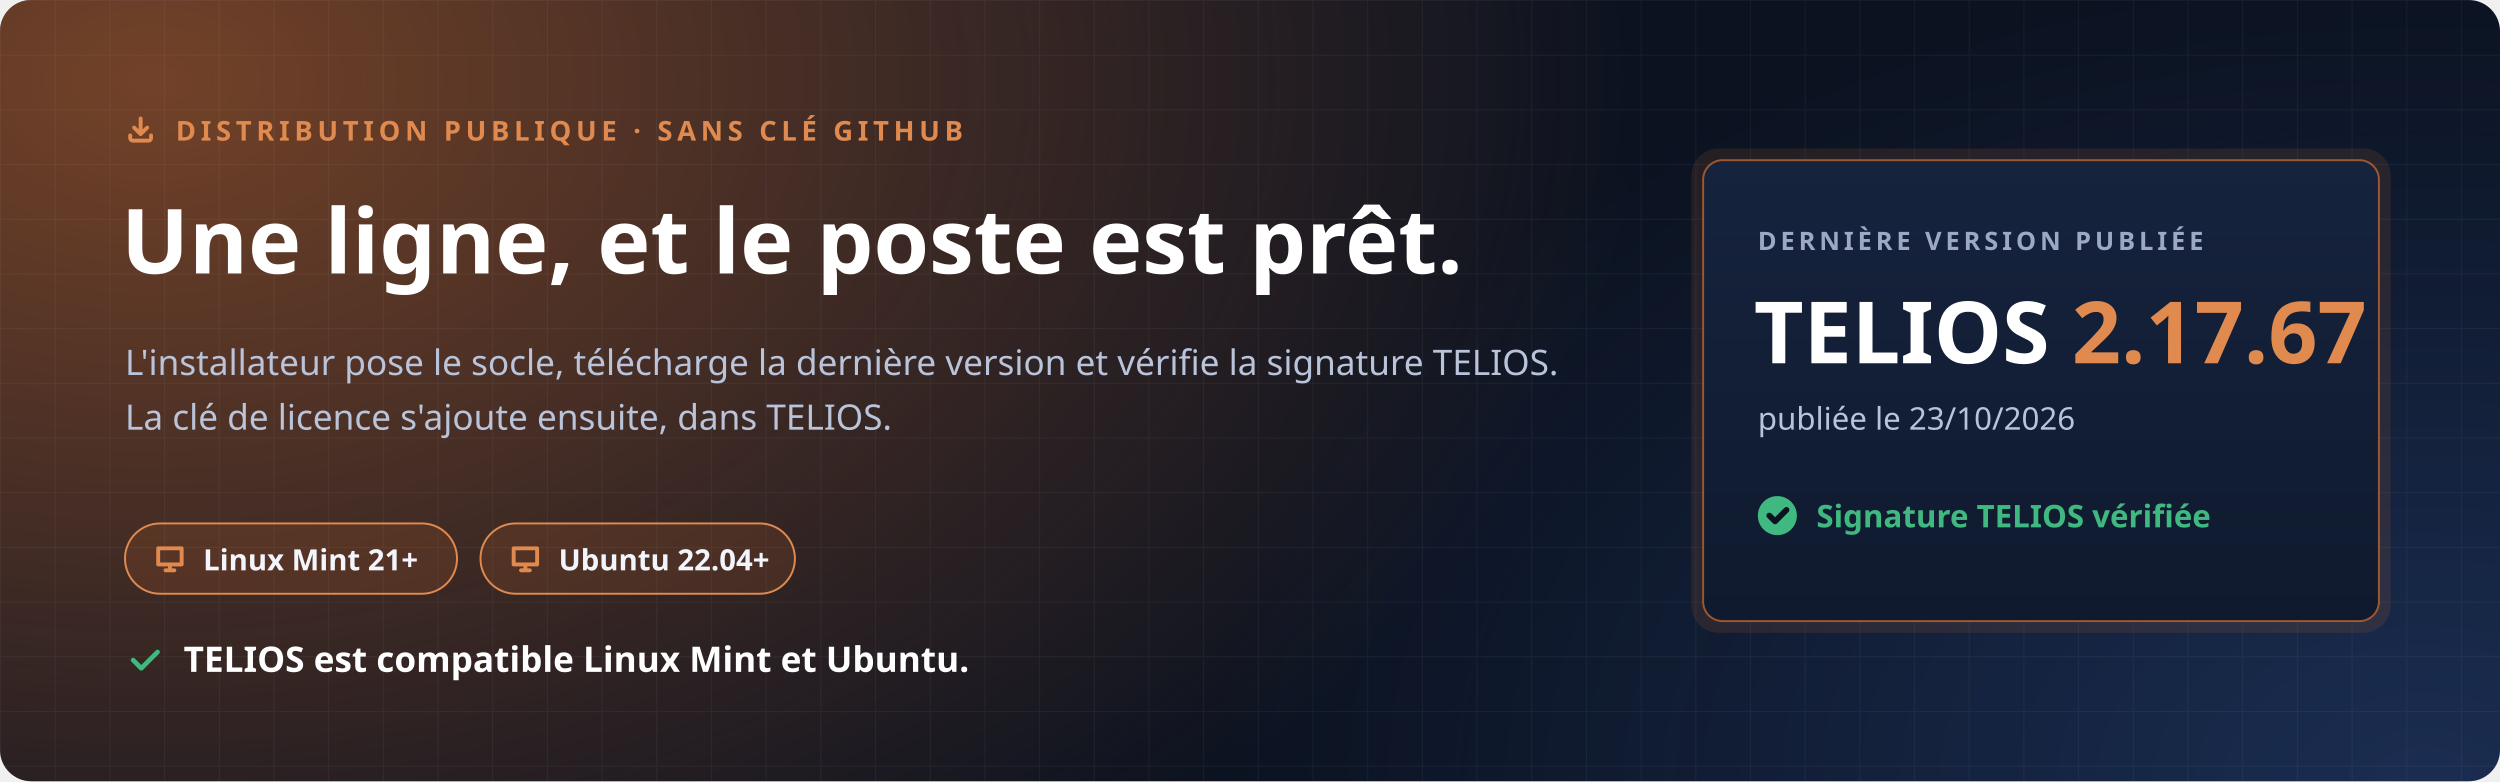
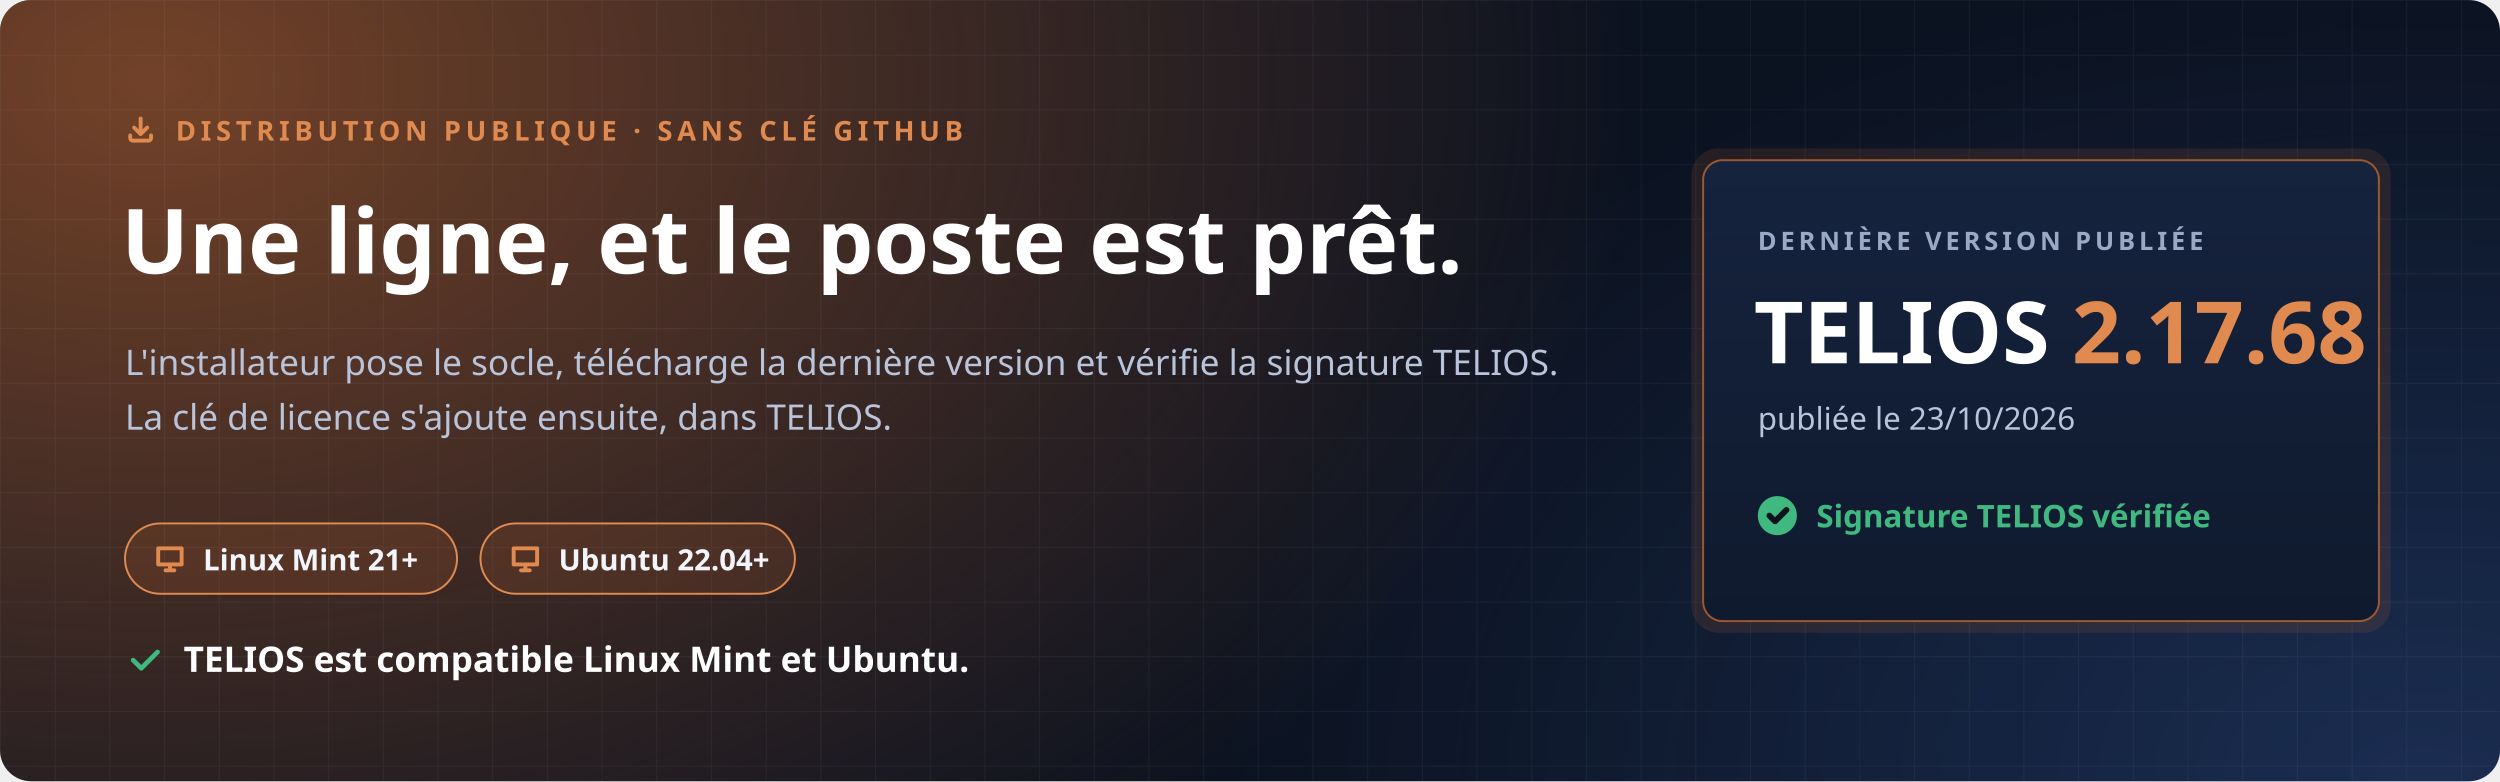
<svg xmlns="http://www.w3.org/2000/svg" width="1280" height="400" viewBox="0 0 1280 400" role="img" aria-labelledby="t d">
  <defs>
    <radialGradient id="halo" cx="0" cy="0" r="1" gradientUnits="userSpaceOnUse" gradientTransform="translate(80 40) scale(760 520)">
      <stop offset="0" stop-color="#C7692F" stop-opacity=".55" />
      <stop offset="1" stop-color="#C7692F" stop-opacity="0" />
    </radialGradient>
    <radialGradient id="halo2" cx="0" cy="0" r="1" gradientUnits="userSpaceOnUse" gradientTransform="translate(1240 400) scale(620 420)">
      <stop offset="0" stop-color="#4F8CFF" stop-opacity=".22" />
      <stop offset="1" stop-color="#4F8CFF" stop-opacity="0" />
    </radialGradient>
    <pattern id="grille" width="28" height="28" patternUnits="userSpaceOnUse">
      <path d="M28 0H0V28" fill="none" stroke="#E8EEF9" stroke-opacity=".05" />
    </pattern>
    <linearGradient id="carte" x1="0" y1="0" x2="0" y2="1">
      <stop offset="0" stop-color="#16233D" />
      <stop offset="1" stop-color="#0F1A2E" />
    </linearGradient>
  </defs>
  <rect width="1280" height="400" rx="16" fill="#0B1220" />
  <rect width="1280" height="400" rx="16" fill="url(#halo)" />
  <rect width="1280" height="400" rx="16" fill="url(#halo2)" />
  <rect width="1280" height="400" rx="16" fill="url(#grille)" />
  <g font-family="'Segoe UI', Ubuntu, 'Noto Sans', 'Helvetica Neue', Arial, sans-serif">
    <path transform="translate(64.0 58.0) scale(0.667)" d="M4 17v2a2 2 0 0 0 2 2h12a2 2 0 0 0 2-2v-2M7 11l5 5 5-5M12 4v12" fill="none" stroke="#E08A4F" stroke-width="3.00" stroke-linecap="round" stroke-linejoin="round" />
    <text x="90" y="72" font-size="14" font-weight="700" letter-spacing="2.4" fill="#E08A4F">DISTRIBUTION PUBLIQUE · SANS CLÉ GITHUB</text>
    <text x="62" y="140" font-size="46" font-weight="800" fill="#FFFFFF">Une ligne, et le poste est prêt.</text>
    <text x="64" y="192" font-size="18" fill="#B9C4DA">L'installateur pose le socle, télécharge la dernière version et vérifie la signature TELIOS.</text>
    <text x="64" y="220" font-size="18" fill="#B9C4DA">La clé de licence s'ajoute ensuite, dans TELIOS.</text>
    <g transform="translate(64 268)">
      <rect width="170" height="36" rx="18" fill="#C7692F" fill-opacity=".16" stroke="#E08A4F" />
      <path transform="translate(14.0 9.0) scale(0.750)" d="M4 5h16v11H4zM9 20h6M12 16v4" fill="none" stroke="#E08A4F" stroke-width="2.67" stroke-linecap="round" stroke-linejoin="round" />
      <text x="40" y="24" font-size="15" font-weight="700" fill="#F2F5FB">Linux Mint 21+</text>
    </g>
    <g transform="translate(246 268)">
      <rect width="161" height="36" rx="18" fill="#C7692F" fill-opacity=".16" stroke="#E08A4F" />
      <path transform="translate(14.0 9.0) scale(0.750)" d="M4 5h16v11H4zM9 20h6M12 16v4" fill="none" stroke="#E08A4F" stroke-width="2.67" stroke-linecap="round" stroke-linejoin="round" />
      <text x="40" y="24" font-size="15" font-weight="700" fill="#F2F5FB">Ubuntu 22.04+</text>
    </g>
    <path transform="translate(64.0 328.0) scale(0.833)" d="M5 12l5 5L20 7" fill="none" stroke="#3FB97F" stroke-width="2.88" stroke-linecap="round" stroke-linejoin="round" />
    <text x="94" y="344" font-size="18" font-weight="700" fill="#FFFFFF">TELIOS est compatible Linux Mint et Ubuntu.</text>
    <g transform="translate(872 82)">
      <rect x="-6" y="-6" width="358" height="248" rx="14" fill="#C7692F" fill-opacity=".14" />
      <rect width="346" height="236" rx="10" fill="url(#carte)" stroke="#C7692F" stroke-opacity=".75" />
      <text x="28" y="46" font-size="13" font-weight="700" letter-spacing="2" fill="#9AAAC6">DERNIÈRE VERSION PUBLIÉE</text>
-       <text x="26" y="104" font-size="44" font-weight="800" fill="#FFFFFF">TELIOS <tspan fill="#E08A4F">2.17.67</tspan>
+       <text x="26" y="104" font-size="44" font-weight="800" fill="#FFFFFF">TELIOS <tspan fill="#E08A4F">2.17.68</tspan>
      </text>
      <text x="28" y="138" font-size="16" fill="#B9C4DA">publiée le 23/10/2026</text>
      <circle cx="38" cy="182" r="10" fill="#3FB97F" />
      <path transform="translate(31.0 175.0) scale(0.583)" d="M5 12l5 5L20 7" fill="none" stroke="#0B1220" stroke-width="5.14" stroke-linecap="round" stroke-linejoin="round" />
      <text x="58" y="188" font-size="16" font-weight="700" fill="#3FB97F">Signature TELIOS vérifiée</text>
    </g>
  </g>
</svg>
